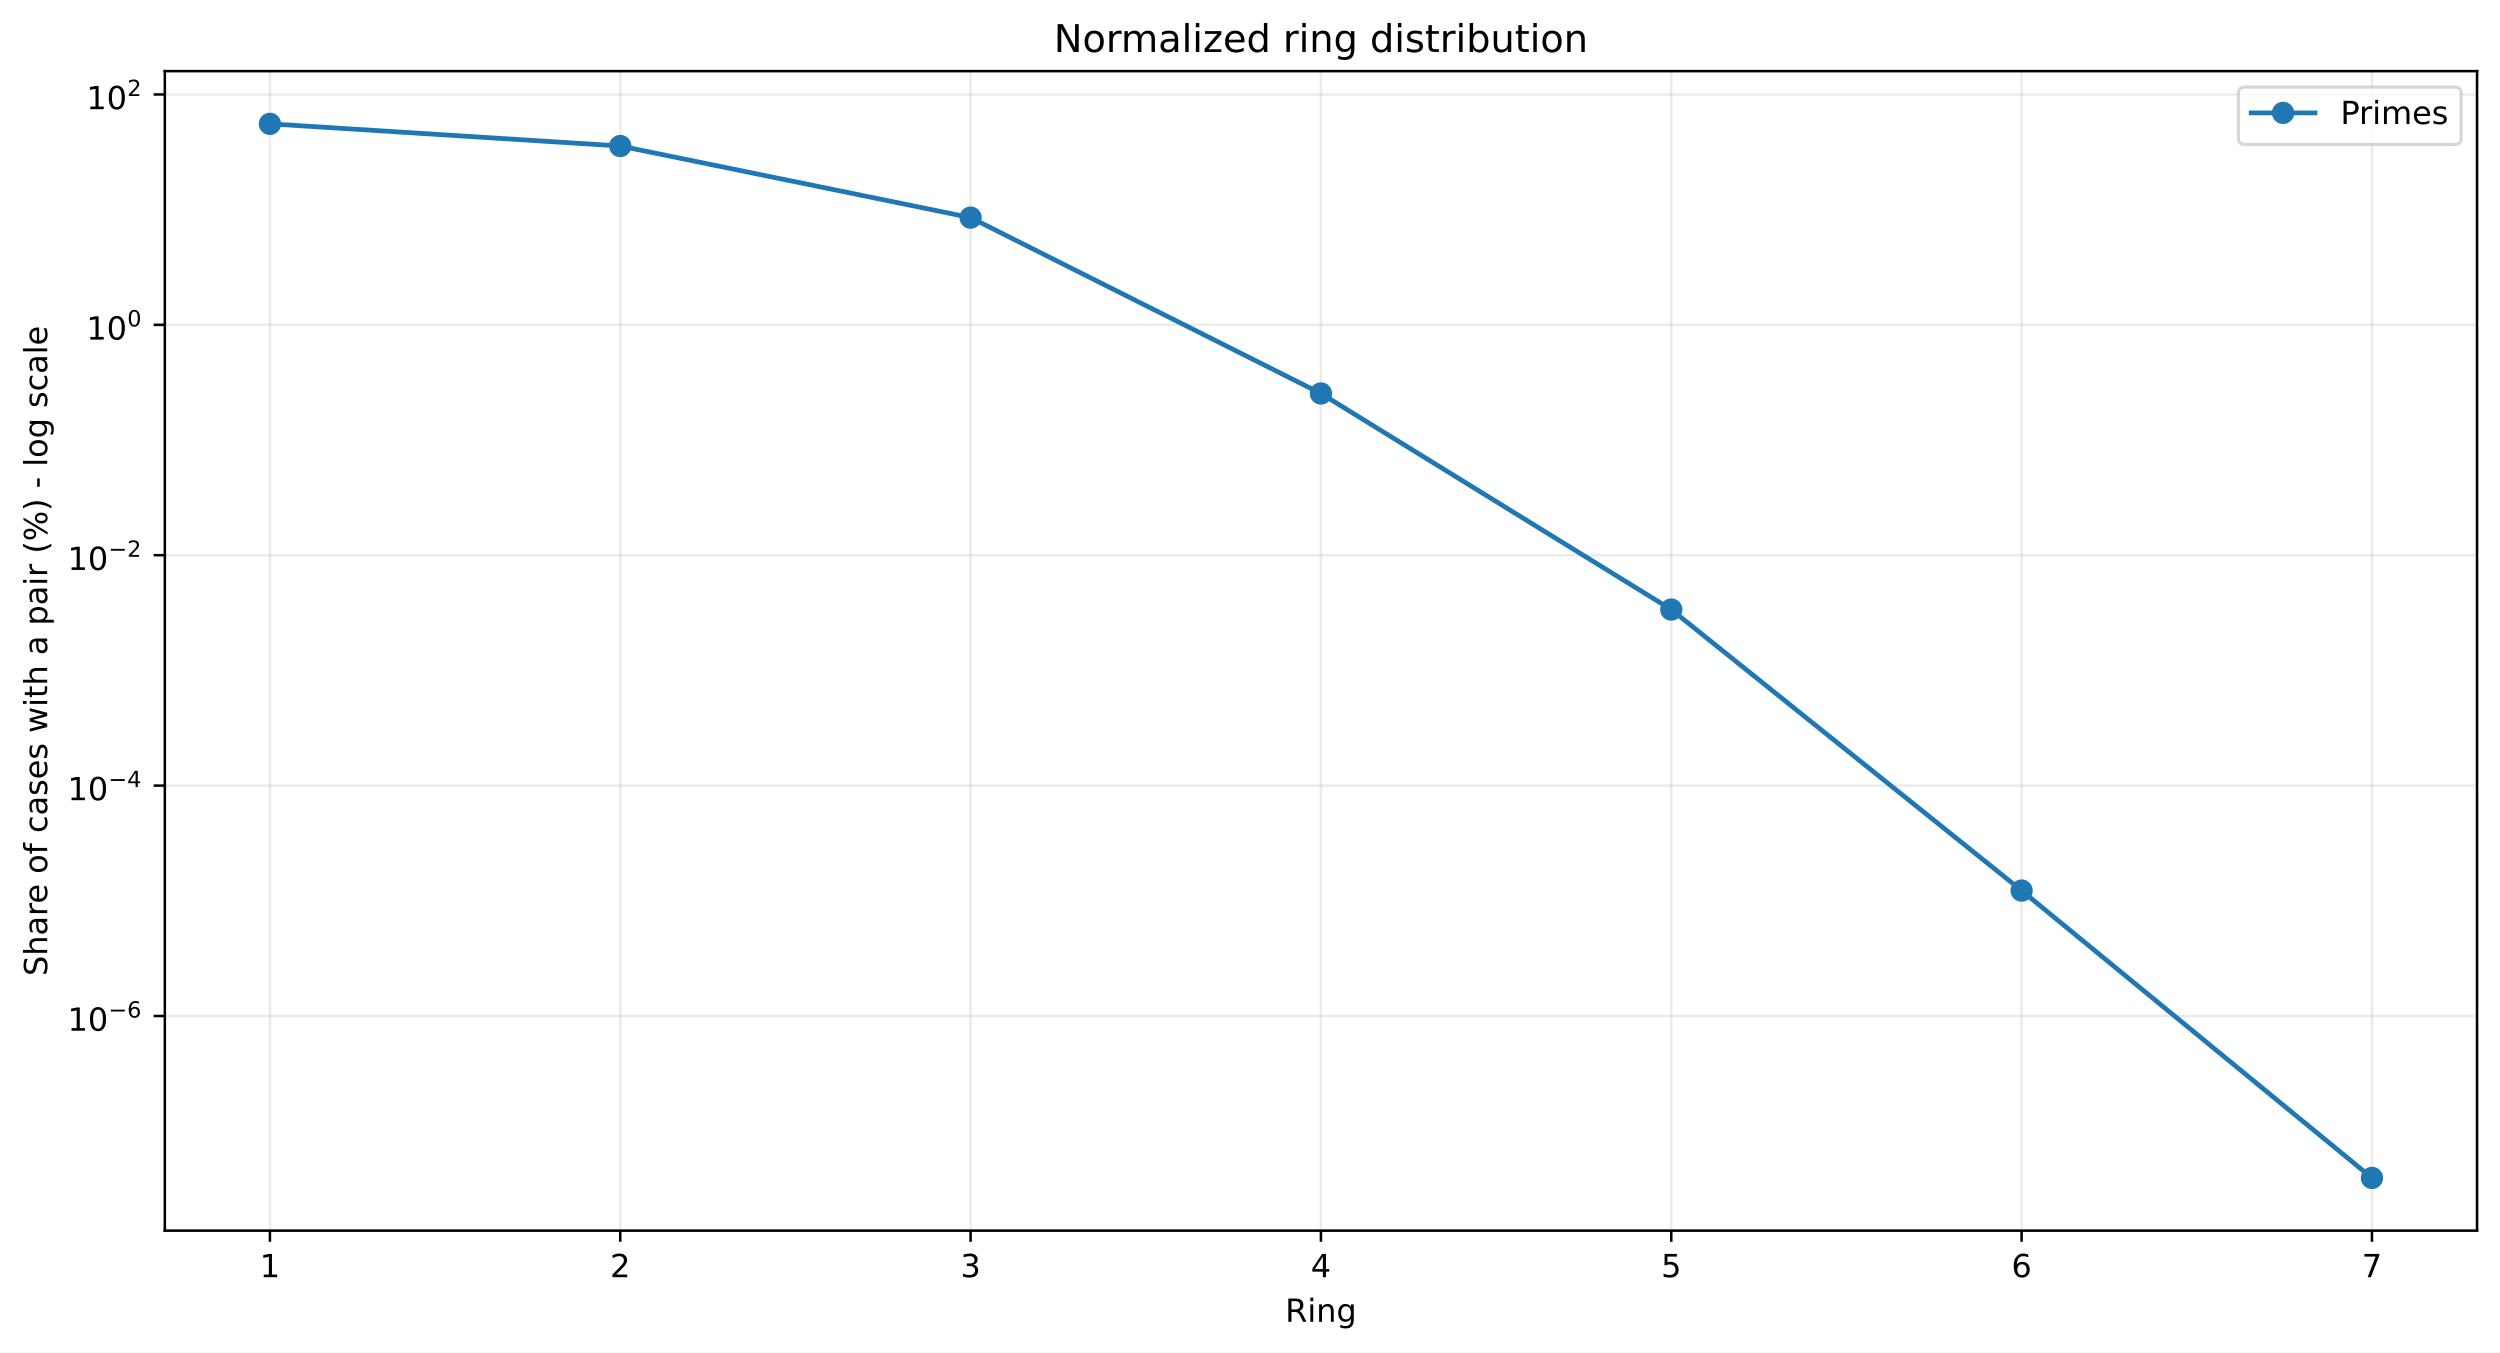
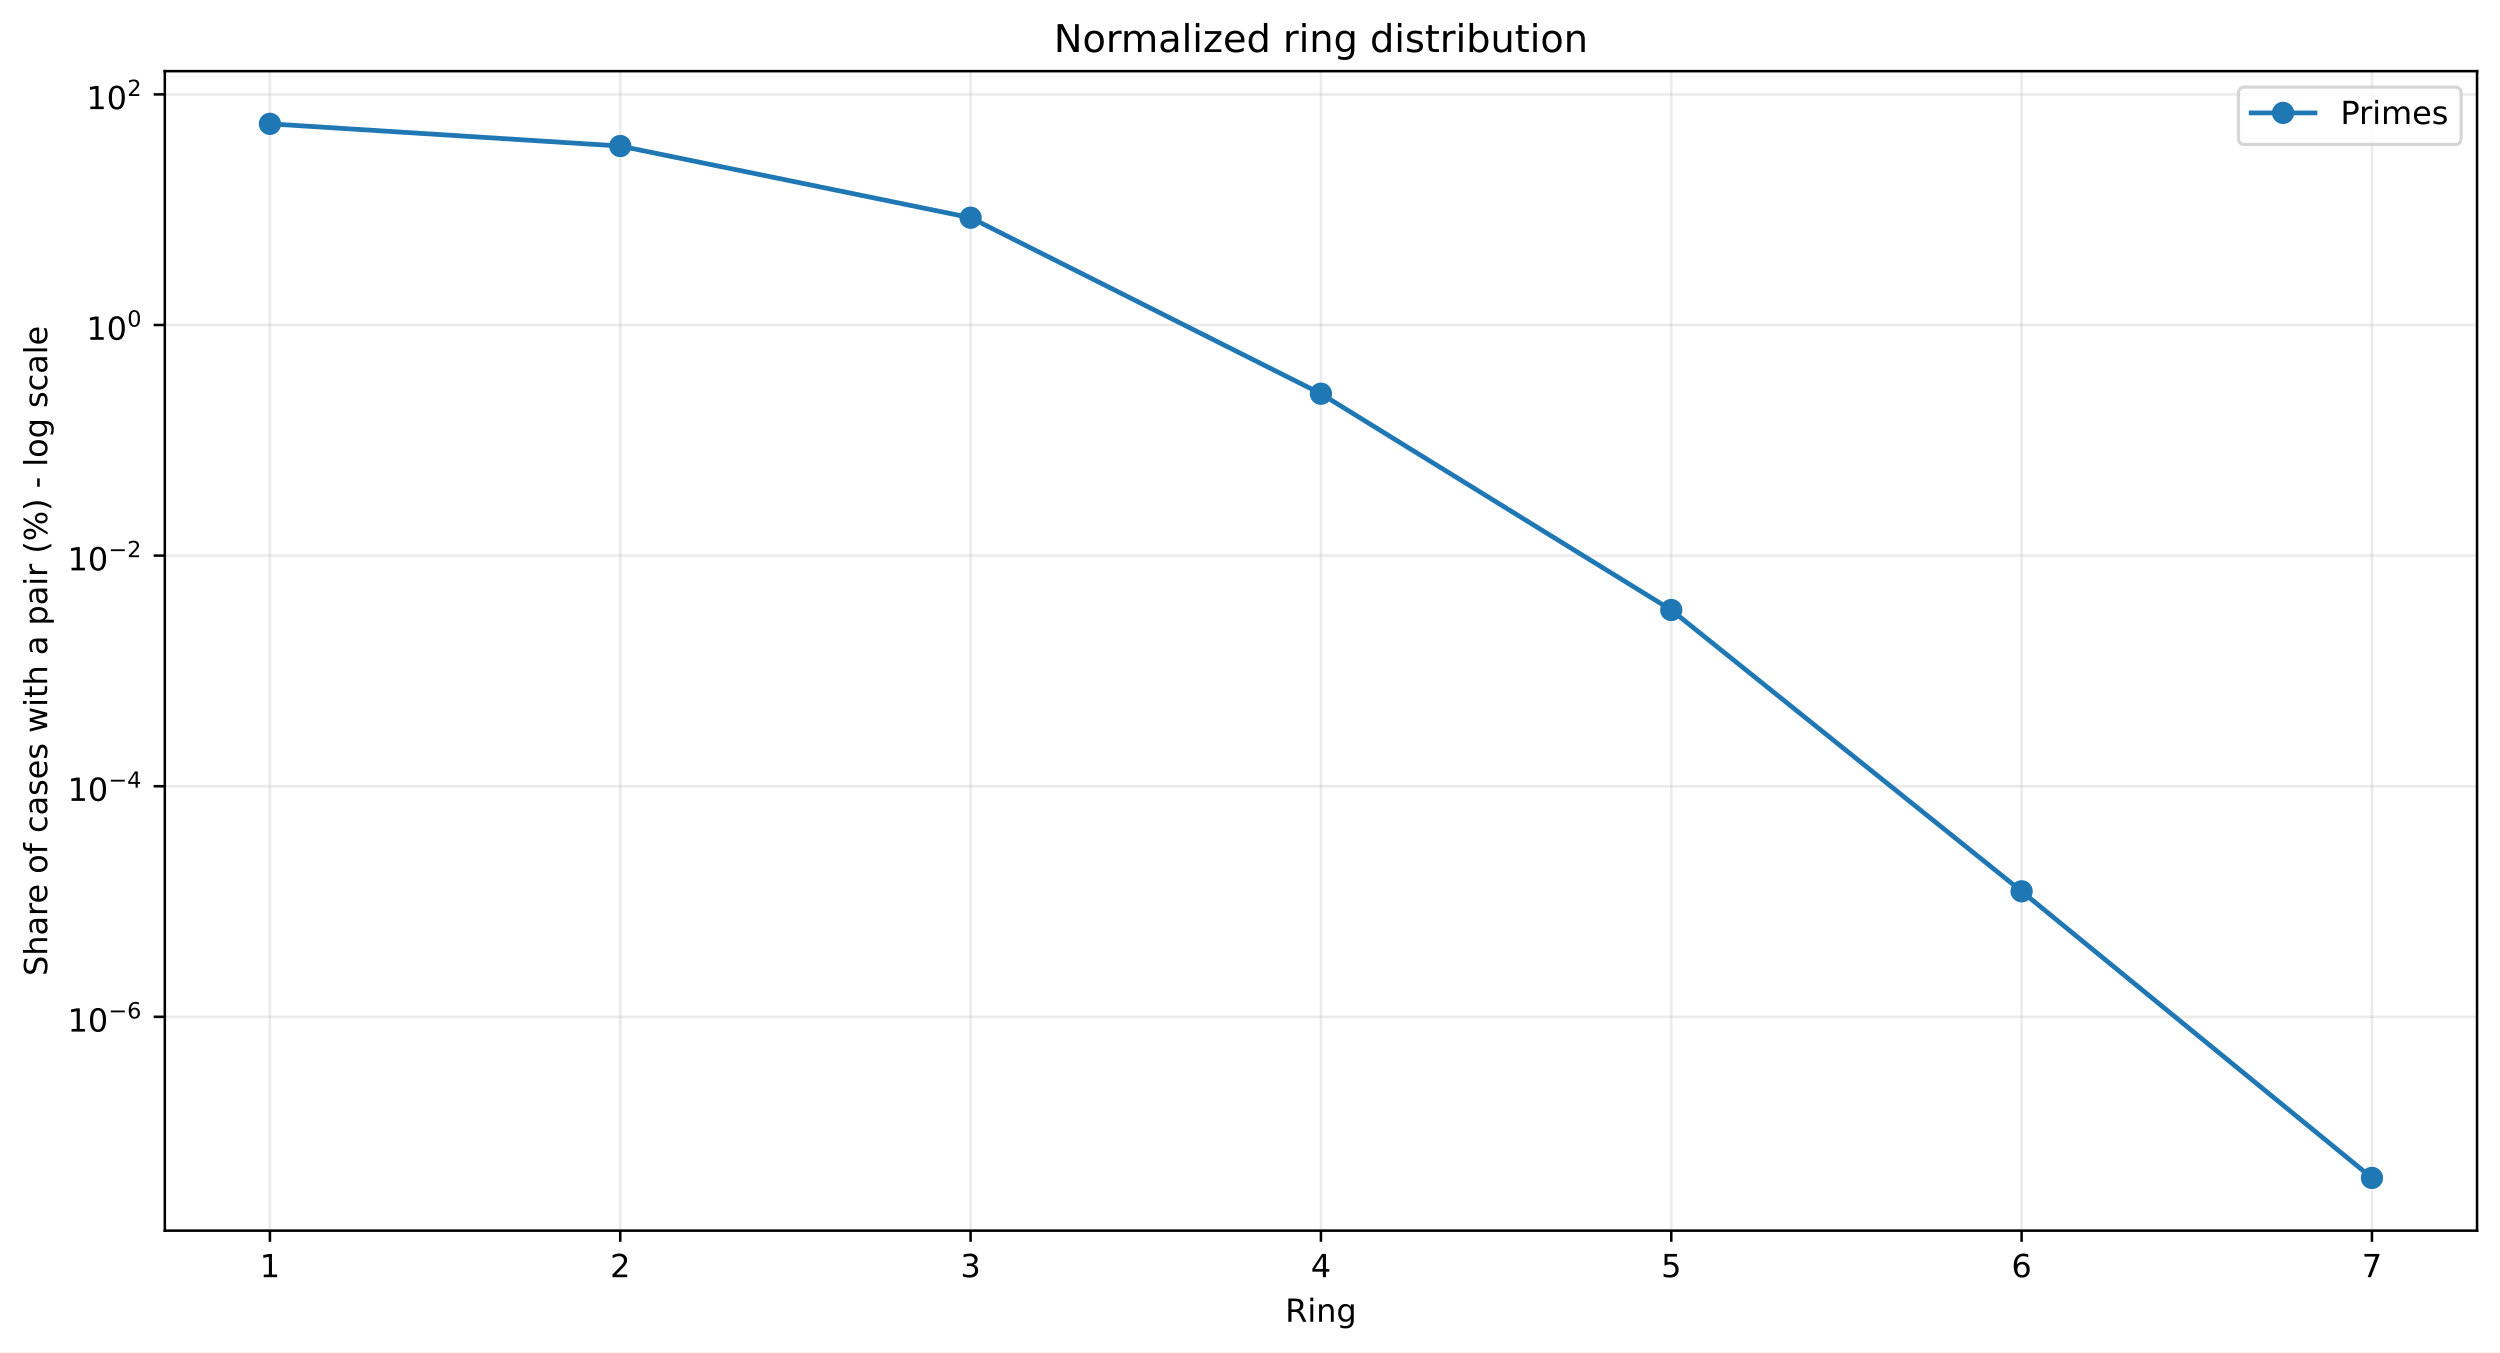
<svg xmlns="http://www.w3.org/2000/svg" xmlns:xlink="http://www.w3.org/1999/xlink" width="784.218pt" height="424.237pt" viewBox="0 0 784.218 424.237" version="1.1">
  <defs>
    <style type="text/css">*{stroke-linejoin: round; stroke-linecap: butt}</style>
  </defs>
  <g id="figure_1">
    <g id="patch_1">
      <path d="M 0 424.237  L 784.218 424.237  L 784.218 0  L 0 0  z " style="fill: #ffffff" />
    </g>
    <g id="axes_1">
      <g id="patch_2">
        <path d="M 51.701 386.036  L 777.018 386.036  L 777.018 22.318  L 51.701 22.318  z " style="fill: #ffffff" />
      </g>
      <g id="matplotlib.axis_1">
        <g id="xtick_1">
          <g id="line2d_1">
-             <path d="M 84.67 386.036  L 84.67 22.318  " clip-path="url(#p65395f070a)" style="fill: none; stroke: #b0b0b0; stroke-opacity: 0.25; stroke-width: 0.8; stroke-linecap: square" />
+             <path d="M 84.67 386.036  L 84.67 22.318  " clip-path="url(#p8011cce2ba)" style="fill: none; stroke: #b0b0b0; stroke-opacity: 0.25; stroke-width: 0.8; stroke-linecap: square" />
          </g>
          <g id="line2d_2">
            <defs>
-               <path id="m2094f897ff" d="M 0 0  L 0 3.5  " style="stroke: #000000; stroke-width: 0.8" />
+               <path id="mcbf44a6ddb" d="M 0 0  L 0 3.5  " style="stroke: #000000; stroke-width: 0.8" />
            </defs>
            <g>
-               <use xlink:href="#m2094f897ff" x="84.67" y="386.036" style="stroke: #000000; stroke-width: 0.8" />
+               <use xlink:href="#mcbf44a6ddb" x="84.67" y="386.036" style="stroke: #000000; stroke-width: 0.8" />
            </g>
          </g>
          <g id="text_1">
            <g transform="translate(81.48852 400.6334) scale(0.1 -0.1)">
              <defs>
                <path id="DejaVuSans-14" d="M 794 531  L 1825 531  L 1825 4091  L 703 3866  L 703 4441  L 1819 4666  L 2450 4666  L 2450 531  L 3481 531  L 3481 0  L 794 0  L 794 531  z " transform="scale(0.015625)" />
              </defs>
              <use xlink:href="#DejaVuSans-14" />
            </g>
          </g>
        </g>
        <g id="xtick_2">
          <g id="line2d_3">
-             <path d="M 194.566 386.036  L 194.566 22.318  " clip-path="url(#p65395f070a)" style="fill: none; stroke: #b0b0b0; stroke-opacity: 0.25; stroke-width: 0.8; stroke-linecap: square" />
+             <path d="M 194.566 386.036  L 194.566 22.318  " clip-path="url(#p8011cce2ba)" style="fill: none; stroke: #b0b0b0; stroke-opacity: 0.25; stroke-width: 0.8; stroke-linecap: square" />
          </g>
          <g id="line2d_4">
            <g>
-               <use xlink:href="#m2094f897ff" x="194.566" y="386.036" style="stroke: #000000; stroke-width: 0.8" />
+               <use xlink:href="#mcbf44a6ddb" x="194.566" y="386.036" style="stroke: #000000; stroke-width: 0.8" />
            </g>
          </g>
          <g id="text_2">
            <g transform="translate(191.3851 400.6334) scale(0.1 -0.1)">
              <defs>
                <path id="DejaVuSans-15" d="M 1228 531  L 3431 531  L 3431 0  L 469 0  L 469 531  Q 828 903 1448 1529  Q 2069 2156 2228 2338  Q 2531 2678 2651 2914  Q 2772 3150 2772 3378  Q 2772 3750 2511 3984  Q 2250 4219 1831 4219  Q 1534 4219 1204 4116  Q 875 4013 500 3803  L 500 4441  Q 881 4594 1212 4672  Q 1544 4750 1819 4750  Q 2544 4750 2975 4387  Q 3406 4025 3406 3419  Q 3406 3131 3298 2873  Q 3191 2616 2906 2266  Q 2828 2175 2409 1742  Q 1991 1309 1228 531  z " transform="scale(0.015625)" />
              </defs>
              <use xlink:href="#DejaVuSans-15" />
            </g>
          </g>
        </g>
        <g id="xtick_3">
          <g id="line2d_5">
-             <path d="M 304.463 386.036  L 304.463 22.318  " clip-path="url(#p65395f070a)" style="fill: none; stroke: #b0b0b0; stroke-opacity: 0.25; stroke-width: 0.8; stroke-linecap: square" />
+             <path d="M 304.463 386.036  L 304.463 22.318  " clip-path="url(#p8011cce2ba)" style="fill: none; stroke: #b0b0b0; stroke-opacity: 0.25; stroke-width: 0.8; stroke-linecap: square" />
          </g>
          <g id="line2d_6">
            <g>
-               <use xlink:href="#m2094f897ff" x="304.463" y="386.036" style="stroke: #000000; stroke-width: 0.8" />
+               <use xlink:href="#mcbf44a6ddb" x="304.463" y="386.036" style="stroke: #000000; stroke-width: 0.8" />
            </g>
          </g>
          <g id="text_3">
            <g transform="translate(301.2817 400.6334) scale(0.1 -0.1)">
              <defs>
                <path id="DejaVuSans-16" d="M 2597 2516  Q 3050 2419 3304 2112  Q 3559 1806 3559 1356  Q 3559 666 3084 287  Q 2609 -91 1734 -91  Q 1441 -91 1130 -33  Q 819 25 488 141  L 488 750  Q 750 597 1062 519  Q 1375 441 1716 441  Q 2309 441 2620 675  Q 2931 909 2931 1356  Q 2931 1769 2642 2001  Q 2353 2234 1838 2234  L 1294 2234  L 1294 2753  L 1863 2753  Q 2328 2753 2575 2939  Q 2822 3125 2822 3475  Q 2822 3834 2567 4026  Q 2313 4219 1838 4219  Q 1578 4219 1281 4162  Q 984 4106 628 3988  L 628 4550  Q 988 4650 1302 4700  Q 1616 4750 1894 4750  Q 2613 4750 3031 4423  Q 3450 4097 3450 3541  Q 3450 3153 3228 2886  Q 3006 2619 2597 2516  z " transform="scale(0.015625)" />
              </defs>
              <use xlink:href="#DejaVuSans-16" />
            </g>
          </g>
        </g>
        <g id="xtick_4">
          <g id="line2d_7">
-             <path d="M 414.36 386.036  L 414.36 22.318  " clip-path="url(#p65395f070a)" style="fill: none; stroke: #b0b0b0; stroke-opacity: 0.25; stroke-width: 0.8; stroke-linecap: square" />
+             <path d="M 414.36 386.036  L 414.36 22.318  " clip-path="url(#p8011cce2ba)" style="fill: none; stroke: #b0b0b0; stroke-opacity: 0.25; stroke-width: 0.8; stroke-linecap: square" />
          </g>
          <g id="line2d_8">
            <g>
-               <use xlink:href="#m2094f897ff" x="414.36" y="386.036" style="stroke: #000000; stroke-width: 0.8" />
+               <use xlink:href="#mcbf44a6ddb" x="414.36" y="386.036" style="stroke: #000000; stroke-width: 0.8" />
            </g>
          </g>
          <g id="text_4">
            <g transform="translate(411.1784 400.6334) scale(0.1 -0.1)">
              <defs>
                <path id="DejaVuSans-17" d="M 2419 4116  L 825 1625  L 2419 1625  L 2419 4116  z M 2253 4666  L 3047 4666  L 3047 1625  L 3713 1625  L 3713 1100  L 3047 1100  L 3047 0  L 2419 0  L 2419 1100  L 313 1100  L 313 1709  L 2253 4666  z " transform="scale(0.015625)" />
              </defs>
              <use xlink:href="#DejaVuSans-17" />
            </g>
          </g>
        </g>
        <g id="xtick_5">
          <g id="line2d_9">
-             <path d="M 524.256 386.036  L 524.256 22.318  " clip-path="url(#p65395f070a)" style="fill: none; stroke: #b0b0b0; stroke-opacity: 0.25; stroke-width: 0.8; stroke-linecap: square" />
+             <path d="M 524.256 386.036  L 524.256 22.318  " clip-path="url(#p8011cce2ba)" style="fill: none; stroke: #b0b0b0; stroke-opacity: 0.25; stroke-width: 0.8; stroke-linecap: square" />
          </g>
          <g id="line2d_10">
            <g>
-               <use xlink:href="#m2094f897ff" x="524.256" y="386.036" style="stroke: #000000; stroke-width: 0.8" />
+               <use xlink:href="#mcbf44a6ddb" x="524.256" y="386.036" style="stroke: #000000; stroke-width: 0.8" />
            </g>
          </g>
          <g id="text_5">
            <g transform="translate(521.075 400.6334) scale(0.1 -0.1)">
              <defs>
                <path id="DejaVuSans-18" d="M 691 4666  L 3169 4666  L 3169 4134  L 1269 4134  L 1269 2991  Q 1406 3038 1543 3061  Q 1681 3084 1819 3084  Q 2600 3084 3056 2656  Q 3513 2228 3513 1497  Q 3513 744 3044 326  Q 2575 -91 1722 -91  Q 1428 -91 1123 -41  Q 819 9 494 109  L 494 744  Q 775 591 1075 516  Q 1375 441 1709 441  Q 2250 441 2565 725  Q 2881 1009 2881 1497  Q 2881 1984 2565 2268  Q 2250 2553 1709 2553  Q 1456 2553 1204 2497  Q 953 2441 691 2322  L 691 4666  z " transform="scale(0.015625)" />
              </defs>
              <use xlink:href="#DejaVuSans-18" />
            </g>
          </g>
        </g>
        <g id="xtick_6">
          <g id="line2d_11">
-             <path d="M 634.153 386.036  L 634.153 22.318  " clip-path="url(#p65395f070a)" style="fill: none; stroke: #b0b0b0; stroke-opacity: 0.25; stroke-width: 0.8; stroke-linecap: square" />
+             <path d="M 634.153 386.036  L 634.153 22.318  " clip-path="url(#p8011cce2ba)" style="fill: none; stroke: #b0b0b0; stroke-opacity: 0.25; stroke-width: 0.8; stroke-linecap: square" />
          </g>
          <g id="line2d_12">
            <g>
-               <use xlink:href="#m2094f897ff" x="634.153" y="386.036" style="stroke: #000000; stroke-width: 0.8" />
+               <use xlink:href="#mcbf44a6ddb" x="634.153" y="386.036" style="stroke: #000000; stroke-width: 0.8" />
            </g>
          </g>
          <g id="text_6">
            <g transform="translate(630.9716 400.6334) scale(0.1 -0.1)">
              <defs>
                <path id="DejaVuSans-19" d="M 2113 2584  Q 1688 2584 1439 2293  Q 1191 2003 1191 1497  Q 1191 994 1439 701  Q 1688 409 2113 409  Q 2538 409 2786 701  Q 3034 994 3034 1497  Q 3034 2003 2786 2293  Q 2538 2584 2113 2584  z M 3366 4563  L 3366 3988  Q 3128 4100 2886 4159  Q 2644 4219 2406 4219  Q 1781 4219 1451 3797  Q 1122 3375 1075 2522  Q 1259 2794 1537 2939  Q 1816 3084 2150 3084  Q 2853 3084 3261 2657  Q 3669 2231 3669 1497  Q 3669 778 3244 343  Q 2819 -91 2113 -91  Q 1303 -91 875 529  Q 447 1150 447 2328  Q 447 3434 972 4092  Q 1497 4750 2381 4750  Q 2619 4750 2861 4703  Q 3103 4656 3366 4563  z " transform="scale(0.015625)" />
              </defs>
              <use xlink:href="#DejaVuSans-19" />
            </g>
          </g>
        </g>
        <g id="xtick_7">
          <g id="line2d_13">
-             <path d="M 744.049 386.036  L 744.049 22.318  " clip-path="url(#p65395f070a)" style="fill: none; stroke: #b0b0b0; stroke-opacity: 0.25; stroke-width: 0.8; stroke-linecap: square" />
+             <path d="M 744.049 386.036  L 744.049 22.318  " clip-path="url(#p8011cce2ba)" style="fill: none; stroke: #b0b0b0; stroke-opacity: 0.25; stroke-width: 0.8; stroke-linecap: square" />
          </g>
          <g id="line2d_14">
            <g>
-               <use xlink:href="#m2094f897ff" x="744.049" y="386.036" style="stroke: #000000; stroke-width: 0.8" />
+               <use xlink:href="#mcbf44a6ddb" x="744.049" y="386.036" style="stroke: #000000; stroke-width: 0.8" />
            </g>
          </g>
          <g id="text_7">
            <g transform="translate(740.8682 400.6334) scale(0.1 -0.1)">
              <defs>
                <path id="DejaVuSans-1a" d="M 525 4666  L 3525 4666  L 3525 4397  L 1831 0  L 1172 0  L 2766 4134  L 525 4134  L 525 4666  z " transform="scale(0.015625)" />
              </defs>
              <use xlink:href="#DejaVuSans-1a" />
            </g>
          </g>
        </g>
        <g id="text_8">
          <g transform="translate(403.1534 414.6342) scale(0.1 -0.1)">
            <defs>
              <path id="DejaVuSans-35" d="M 2841 2188  Q 3044 2119 3236 1894  Q 3428 1669 3622 1275  L 4263 0  L 3584 0  L 2988 1197  Q 2756 1666 2539 1819  Q 2322 1972 1947 1972  L 1259 1972  L 1259 0  L 628 0  L 628 4666  L 2053 4666  Q 2853 4666 3247 4331  Q 3641 3997 3641 3322  Q 3641 2881 3436 2590  Q 3231 2300 2841 2188  z M 1259 4147  L 1259 2491  L 2053 2491  Q 2509 2491 2742 2702  Q 2975 2913 2975 3322  Q 2975 3731 2742 3939  Q 2509 4147 2053 4147  L 1259 4147  z " transform="scale(0.015625)" />
              <path id="DejaVuSans-4c" d="M 603 3500  L 1178 3500  L 1178 0  L 603 0  L 603 3500  z M 603 4863  L 1178 4863  L 1178 4134  L 603 4134  L 603 4863  z " transform="scale(0.015625)" />
              <path id="DejaVuSans-51" d="M 3513 2113  L 3513 0  L 2938 0  L 2938 2094  Q 2938 2591 2744 2837  Q 2550 3084 2163 3084  Q 1697 3084 1428 2787  Q 1159 2491 1159 1978  L 1159 0  L 581 0  L 581 3500  L 1159 3500  L 1159 2956  Q 1366 3272 1645 3428  Q 1925 3584 2291 3584  Q 2894 3584 3203 3211  Q 3513 2838 3513 2113  z " transform="scale(0.015625)" />
              <path id="DejaVuSans-4a" d="M 2906 1791  Q 2906 2416 2648 2759  Q 2391 3103 1925 3103  Q 1463 3103 1205 2759  Q 947 2416 947 1791  Q 947 1169 1205 825  Q 1463 481 1925 481  Q 2391 481 2648 825  Q 2906 1169 2906 1791  z M 3481 434  Q 3481 -459 3084 -895  Q 2688 -1331 1869 -1331  Q 1566 -1331 1297 -1286  Q 1028 -1241 775 -1147  L 775 -588  Q 1028 -725 1275 -790  Q 1522 -856 1778 -856  Q 2344 -856 2625 -561  Q 2906 -266 2906 331  L 2906 616  Q 2728 306 2450 153  Q 2172 0 1784 0  Q 1141 0 747 490  Q 353 981 353 1791  Q 353 2603 747 3093  Q 1141 3584 1784 3584  Q 2172 3584 2450 3431  Q 2728 3278 2906 2969  L 2906 3500  L 3481 3500  L 3481 434  z " transform="scale(0.015625)" />
            </defs>
            <use xlink:href="#DejaVuSans-35" />
            <use xlink:href="#DejaVuSans-4c" transform="translate(69.48438 0)" />
            <use xlink:href="#DejaVuSans-51" transform="translate(97.26562 0)" />
            <use xlink:href="#DejaVuSans-4a" transform="translate(160.6406 0)" />
          </g>
        </g>
      </g>
      <g id="matplotlib.axis_2">
        <g id="ytick_1">
          <g id="line2d_15">
-             <path d="M 51.701 318.703  L 777.018 318.703  " clip-path="url(#p65395f070a)" style="fill: none; stroke: #b0b0b0; stroke-opacity: 0.25; stroke-width: 0.8; stroke-linecap: square" />
+             <path d="M 51.701 318.969  L 777.018 318.969  " clip-path="url(#p8011cce2ba)" style="fill: none; stroke: #b0b0b0; stroke-opacity: 0.25; stroke-width: 0.8; stroke-linecap: square" />
          </g>
          <g id="line2d_16">
            <defs>
-               <path id="ma02f601745" d="M 0 0  L -3.5 0  " style="stroke: #000000; stroke-width: 0.8" />
+               <path id="m265dd52154" d="M 0 0  L -3.5 0  " style="stroke: #000000; stroke-width: 0.8" />
            </defs>
            <g>
-               <use xlink:href="#ma02f601745" x="51.701" y="318.703" style="stroke: #000000; stroke-width: 0.8" />
+               <use xlink:href="#m265dd52154" x="51.701" y="318.969" style="stroke: #000000; stroke-width: 0.8" />
            </g>
          </g>
          <g id="text_9">
-             <g transform="translate(21.20078 323.4029) scale(0.1 -0.1)">
+             <g transform="translate(21.20078 323.6685) scale(0.1 -0.1)">
              <defs>
                <path id="DejaVuSans-13" d="M 2034 4250  Q 1547 4250 1301 3770  Q 1056 3291 1056 2328  Q 1056 1369 1301 889  Q 1547 409 2034 409  Q 2525 409 2770 889  Q 3016 1369 3016 2328  Q 3016 3291 2770 3770  Q 2525 4250 2034 4250  z M 2034 4750  Q 2819 4750 3233 4129  Q 3647 3509 3647 2328  Q 3647 1150 3233 529  Q 2819 -91 2034 -91  Q 1250 -91 836 529  Q 422 1150 422 2328  Q 422 3509 836 4129  Q 1250 4750 2034 4750  z " transform="scale(0.015625)" />
                <path id="DejaVuSans-c9c" d="M 678 2272  L 4684 2272  L 4684 1741  L 678 1741  L 678 2272  z " transform="scale(0.015625)" />
              </defs>
              <use xlink:href="#DejaVuSans-14" transform="translate(0 0.746875)" />
              <use xlink:href="#DejaVuSans-13" transform="translate(63.62305 0.746875)" />
              <use xlink:href="#DejaVuSans-c9c" transform="translate(128.2031 42.04688) scale(0.7)" />
              <use xlink:href="#DejaVuSans-19" transform="translate(186.8555 42.04688) scale(0.7)" />
            </g>
          </g>
        </g>
        <g id="ytick_2">
          <g id="line2d_17">
-             <path d="M 51.701 246.434  L 777.018 246.434  " clip-path="url(#p65395f070a)" style="fill: none; stroke: #b0b0b0; stroke-opacity: 0.25; stroke-width: 0.8; stroke-linecap: square" />
+             <path d="M 51.701 246.631  L 777.018 246.631  " clip-path="url(#p8011cce2ba)" style="fill: none; stroke: #b0b0b0; stroke-opacity: 0.25; stroke-width: 0.8; stroke-linecap: square" />
          </g>
          <g id="line2d_18">
            <g>
-               <use xlink:href="#ma02f601745" x="51.701" y="246.434" style="stroke: #000000; stroke-width: 0.8" />
+               <use xlink:href="#m265dd52154" x="51.701" y="246.631" style="stroke: #000000; stroke-width: 0.8" />
            </g>
          </g>
          <g id="text_10">
-             <g transform="translate(21.20078 251.0838) scale(0.1 -0.1)">
+             <g transform="translate(21.20078 251.2808) scale(0.1 -0.1)">
              <use xlink:href="#DejaVuSans-14" transform="translate(0 0.665625)" />
              <use xlink:href="#DejaVuSans-13" transform="translate(63.62305 0.665625)" />
              <use xlink:href="#DejaVuSans-c9c" transform="translate(128.2031 41.96563) scale(0.7)" />
              <use xlink:href="#DejaVuSans-17" transform="translate(186.8555 41.96563) scale(0.7)" />
            </g>
          </g>
        </g>
        <g id="ytick_3">
          <g id="line2d_19">
-             <path d="M 51.701 174.165  L 777.018 174.165  " clip-path="url(#p65395f070a)" style="fill: none; stroke: #b0b0b0; stroke-opacity: 0.25; stroke-width: 0.8; stroke-linecap: square" />
+             <path d="M 51.701 174.293  L 777.018 174.293  " clip-path="url(#p8011cce2ba)" style="fill: none; stroke: #b0b0b0; stroke-opacity: 0.25; stroke-width: 0.8; stroke-linecap: square" />
          </g>
          <g id="line2d_20">
            <g>
-               <use xlink:href="#ma02f601745" x="51.701" y="174.165" style="stroke: #000000; stroke-width: 0.8" />
+               <use xlink:href="#m265dd52154" x="51.701" y="174.293" style="stroke: #000000; stroke-width: 0.8" />
            </g>
          </g>
          <g id="text_11">
-             <g transform="translate(21.20078 178.8647) scale(0.1 -0.1)">
+             <g transform="translate(21.20078 178.9932) scale(0.1 -0.1)">
              <use xlink:href="#DejaVuSans-14" transform="translate(0 0.746875)" />
              <use xlink:href="#DejaVuSans-13" transform="translate(63.62305 0.746875)" />
              <use xlink:href="#DejaVuSans-c9c" transform="translate(128.2031 42.04688) scale(0.7)" />
              <use xlink:href="#DejaVuSans-15" transform="translate(186.8555 42.04688) scale(0.7)" />
            </g>
          </g>
        </g>
        <g id="ytick_4">
          <g id="line2d_21">
-             <path d="M 51.701 101.896  L 777.018 101.896  " clip-path="url(#p65395f070a)" style="fill: none; stroke: #b0b0b0; stroke-opacity: 0.25; stroke-width: 0.8; stroke-linecap: square" />
+             <path d="M 51.701 101.956  L 777.018 101.956  " clip-path="url(#p8011cce2ba)" style="fill: none; stroke: #b0b0b0; stroke-opacity: 0.25; stroke-width: 0.8; stroke-linecap: square" />
          </g>
          <g id="line2d_22">
            <g>
-               <use xlink:href="#ma02f601745" x="51.701" y="101.896" style="stroke: #000000; stroke-width: 0.8" />
+               <use xlink:href="#m265dd52154" x="51.701" y="101.956" style="stroke: #000000; stroke-width: 0.8" />
            </g>
          </g>
          <g id="text_12">
-             <g transform="translate(27.10078 106.5957) scale(0.1 -0.1)">
+             <g transform="translate(27.10078 106.6555) scale(0.1 -0.1)">
              <use xlink:href="#DejaVuSans-14" transform="translate(0 0.746875)" />
              <use xlink:href="#DejaVuSans-13" transform="translate(63.62305 0.746875)" />
              <use xlink:href="#DejaVuSans-13" transform="translate(128.2031 42.04688) scale(0.7)" />
            </g>
          </g>
        </g>
        <g id="ytick_5">
          <g id="line2d_23">
-             <path d="M 51.701 29.627  L 777.018 29.627  " clip-path="url(#p65395f070a)" style="fill: none; stroke: #b0b0b0; stroke-opacity: 0.25; stroke-width: 0.8; stroke-linecap: square" />
+             <path d="M 51.701 29.618  L 777.018 29.618  " clip-path="url(#p8011cce2ba)" style="fill: none; stroke: #b0b0b0; stroke-opacity: 0.25; stroke-width: 0.8; stroke-linecap: square" />
          </g>
          <g id="line2d_24">
            <g>
-               <use xlink:href="#ma02f601745" x="51.701" y="29.627" style="stroke: #000000; stroke-width: 0.8" />
+               <use xlink:href="#m265dd52154" x="51.701" y="29.618" style="stroke: #000000; stroke-width: 0.8" />
            </g>
          </g>
          <g id="text_13">
-             <g transform="translate(27.10078 34.32659) scale(0.1 -0.1)">
+             <g transform="translate(27.10078 34.31783) scale(0.1 -0.1)">
              <use xlink:href="#DejaVuSans-14" transform="translate(0 0.746875)" />
              <use xlink:href="#DejaVuSans-13" transform="translate(63.62305 0.746875)" />
              <use xlink:href="#DejaVuSans-15" transform="translate(128.2031 42.04688) scale(0.7)" />
            </g>
          </g>
        </g>
        <g id="text_14">
          <g transform="translate(14.79844 306.1426) rotate(-90) scale(0.1 -0.1)">
            <defs>
              <path id="DejaVuSans-36" d="M 3425 4513  L 3425 3897  Q 3066 4069 2747 4153  Q 2428 4238 2131 4238  Q 1616 4238 1336 4038  Q 1056 3838 1056 3469  Q 1056 3159 1242 3001  Q 1428 2844 1947 2747  L 2328 2669  Q 3034 2534 3370 2195  Q 3706 1856 3706 1288  Q 3706 609 3251 259  Q 2797 -91 1919 -91  Q 1588 -91 1214 -16  Q 841 59 441 206  L 441 856  Q 825 641 1194 531  Q 1563 422 1919 422  Q 2459 422 2753 634  Q 3047 847 3047 1241  Q 3047 1584 2836 1778  Q 2625 1972 2144 2069  L 1759 2144  Q 1053 2284 737 2584  Q 422 2884 422 3419  Q 422 4038 858 4394  Q 1294 4750 2059 4750  Q 2388 4750 2728 4690  Q 3069 4631 3425 4513  z " transform="scale(0.015625)" />
              <path id="DejaVuSans-4b" d="M 3513 2113  L 3513 0  L 2938 0  L 2938 2094  Q 2938 2591 2744 2837  Q 2550 3084 2163 3084  Q 1697 3084 1428 2787  Q 1159 2491 1159 1978  L 1159 0  L 581 0  L 581 4863  L 1159 4863  L 1159 2956  Q 1366 3272 1645 3428  Q 1925 3584 2291 3584  Q 2894 3584 3203 3211  Q 3513 2838 3513 2113  z " transform="scale(0.015625)" />
              <path id="DejaVuSans-44" d="M 2194 1759  Q 1497 1759 1228 1600  Q 959 1441 959 1056  Q 959 750 1161 570  Q 1363 391 1709 391  Q 2188 391 2477 730  Q 2766 1069 2766 1631  L 2766 1759  L 2194 1759  z M 3341 1997  L 3341 0  L 2766 0  L 2766 531  Q 2569 213 2275 61  Q 1981 -91 1556 -91  Q 1019 -91 701 211  Q 384 513 384 1019  Q 384 1609 779 1909  Q 1175 2209 1959 2209  L 2766 2209  L 2766 2266  Q 2766 2663 2505 2880  Q 2244 3097 1772 3097  Q 1472 3097 1187 3025  Q 903 2953 641 2809  L 641 3341  Q 956 3463 1253 3523  Q 1550 3584 1831 3584  Q 2591 3584 2966 3190  Q 3341 2797 3341 1997  z " transform="scale(0.015625)" />
              <path id="DejaVuSans-55" d="M 2631 2963  Q 2534 3019 2420 3045  Q 2306 3072 2169 3072  Q 1681 3072 1420 2755  Q 1159 2438 1159 1844  L 1159 0  L 581 0  L 581 3500  L 1159 3500  L 1159 2956  Q 1341 3275 1631 3429  Q 1922 3584 2338 3584  Q 2397 3584 2469 3576  Q 2541 3569 2628 3553  L 2631 2963  z " transform="scale(0.015625)" />
              <path id="DejaVuSans-48" d="M 3597 1894  L 3597 1613  L 953 1613  Q 991 1019 1311 708  Q 1631 397 2203 397  Q 2534 397 2845 478  Q 3156 559 3463 722  L 3463 178  Q 3153 47 2828 -22  Q 2503 -91 2169 -91  Q 1331 -91 842 396  Q 353 884 353 1716  Q 353 2575 817 3079  Q 1281 3584 2069 3584  Q 2775 3584 3186 3129  Q 3597 2675 3597 1894  z M 3022 2063  Q 3016 2534 2758 2815  Q 2500 3097 2075 3097  Q 1594 3097 1305 2825  Q 1016 2553 972 2059  L 3022 2063  z " transform="scale(0.015625)" />
              <path id="DejaVuSans-3" transform="scale(0.015625)" />
              <path id="DejaVuSans-52" d="M 1959 3097  Q 1497 3097 1228 2736  Q 959 2375 959 1747  Q 959 1119 1226 758  Q 1494 397 1959 397  Q 2419 397 2687 759  Q 2956 1122 2956 1747  Q 2956 2369 2687 2733  Q 2419 3097 1959 3097  z M 1959 3584  Q 2709 3584 3137 3096  Q 3566 2609 3566 1747  Q 3566 888 3137 398  Q 2709 -91 1959 -91  Q 1206 -91 779 398  Q 353 888 353 1747  Q 353 2609 779 3096  Q 1206 3584 1959 3584  z " transform="scale(0.015625)" />
              <path id="DejaVuSans-49" d="M 2375 4863  L 2375 4384  L 1825 4384  Q 1516 4384 1395 4259  Q 1275 4134 1275 3809  L 1275 3500  L 2222 3500  L 2222 3053  L 1275 3053  L 1275 0  L 697 0  L 697 3053  L 147 3053  L 147 3500  L 697 3500  L 697 3744  Q 697 4328 969 4595  Q 1241 4863 1831 4863  L 2375 4863  z " transform="scale(0.015625)" />
              <path id="DejaVuSans-46" d="M 3122 3366  L 3122 2828  Q 2878 2963 2633 3030  Q 2388 3097 2138 3097  Q 1578 3097 1268 2742  Q 959 2388 959 1747  Q 959 1106 1268 751  Q 1578 397 2138 397  Q 2388 397 2633 464  Q 2878 531 3122 666  L 3122 134  Q 2881 22 2623 -34  Q 2366 -91 2075 -91  Q 1284 -91 818 406  Q 353 903 353 1747  Q 353 2603 823 3093  Q 1294 3584 2113 3584  Q 2378 3584 2631 3529  Q 2884 3475 3122 3366  z " transform="scale(0.015625)" />
              <path id="DejaVuSans-56" d="M 2834 3397  L 2834 2853  Q 2591 2978 2328 3040  Q 2066 3103 1784 3103  Q 1356 3103 1142 2972  Q 928 2841 928 2578  Q 928 2378 1081 2264  Q 1234 2150 1697 2047  L 1894 2003  Q 2506 1872 2764 1633  Q 3022 1394 3022 966  Q 3022 478 2636 193  Q 2250 -91 1575 -91  Q 1294 -91 989 -36  Q 684 19 347 128  L 347 722  Q 666 556 975 473  Q 1284 391 1588 391  Q 1994 391 2212 530  Q 2431 669 2431 922  Q 2431 1156 2273 1281  Q 2116 1406 1581 1522  L 1381 1569  Q 847 1681 609 1914  Q 372 2147 372 2553  Q 372 3047 722 3315  Q 1072 3584 1716 3584  Q 2034 3584 2315 3537  Q 2597 3491 2834 3397  z " transform="scale(0.015625)" />
              <path id="DejaVuSans-5a" d="M 269 3500  L 844 3500  L 1563 769  L 2278 3500  L 2956 3500  L 3675 769  L 4391 3500  L 4966 3500  L 4050 0  L 3372 0  L 2619 2869  L 1863 0  L 1184 0  L 269 3500  z " transform="scale(0.015625)" />
              <path id="DejaVuSans-57" d="M 1172 4494  L 1172 3500  L 2356 3500  L 2356 3053  L 1172 3053  L 1172 1153  Q 1172 725 1289 603  Q 1406 481 1766 481  L 2356 481  L 2356 0  L 1766 0  Q 1100 0 847 248  Q 594 497 594 1153  L 594 3053  L 172 3053  L 172 3500  L 594 3500  L 594 4494  L 1172 4494  z " transform="scale(0.015625)" />
              <path id="DejaVuSans-53" d="M 1159 525  L 1159 -1331  L 581 -1331  L 581 3500  L 1159 3500  L 1159 2969  Q 1341 3281 1617 3432  Q 1894 3584 2278 3584  Q 2916 3584 3314 3078  Q 3713 2572 3713 1747  Q 3713 922 3314 415  Q 2916 -91 2278 -91  Q 1894 -91 1617 61  Q 1341 213 1159 525  z M 3116 1747  Q 3116 2381 2855 2742  Q 2594 3103 2138 3103  Q 1681 3103 1420 2742  Q 1159 2381 1159 1747  Q 1159 1113 1420 752  Q 1681 391 2138 391  Q 2594 391 2855 752  Q 3116 1113 3116 1747  z " transform="scale(0.015625)" />
              <path id="DejaVuSans-b" d="M 1984 4856  Q 1566 4138 1362 3434  Q 1159 2731 1159 2009  Q 1159 1288 1364 580  Q 1569 -128 1984 -844  L 1484 -844  Q 1016 -109 783 600  Q 550 1309 550 2009  Q 550 2706 781 3412  Q 1013 4119 1484 4856  L 1984 4856  z " transform="scale(0.015625)" />
              <path id="DejaVuSans-8" d="M 4653 2053  Q 4381 2053 4226 1822  Q 4072 1591 4072 1178  Q 4072 772 4226 539  Q 4381 306 4653 306  Q 4919 306 5073 539  Q 5228 772 5228 1178  Q 5228 1588 5073 1820  Q 4919 2053 4653 2053  z M 4653 2450  Q 5147 2450 5437 2106  Q 5728 1763 5728 1178  Q 5728 594 5436 251  Q 5144 -91 4653 -91  Q 4153 -91 3862 251  Q 3572 594 3572 1178  Q 3572 1766 3864 2108  Q 4156 2450 4653 2450  z M 1428 4353  Q 1159 4353 1004 4120  Q 850 3888 850 3481  Q 850 3069 1003 2837  Q 1156 2606 1428 2606  Q 1700 2606 1854 2837  Q 2009 3069 2009 3481  Q 2009 3884 1853 4118  Q 1697 4353 1428 4353  z M 4250 4750  L 4750 4750  L 1831 -91  L 1331 -91  L 4250 4750  z M 1428 4750  Q 1922 4750 2215 4408  Q 2509 4066 2509 3481  Q 2509 2891 2217 2550  Q 1925 2209 1428 2209  Q 931 2209 642 2551  Q 353 2894 353 3481  Q 353 4063 643 4406  Q 934 4750 1428 4750  z " transform="scale(0.015625)" />
              <path id="DejaVuSans-c" d="M 513 4856  L 1013 4856  Q 1481 4119 1714 3412  Q 1947 2706 1947 2009  Q 1947 1309 1714 600  Q 1481 -109 1013 -844  L 513 -844  Q 928 -128 1133 580  Q 1338 1288 1338 2009  Q 1338 2731 1133 3434  Q 928 4138 513 4856  z " transform="scale(0.015625)" />
              <path id="DejaVuSans-10" d="M 313 2009  L 1997 2009  L 1997 1497  L 313 1497  L 313 2009  z " transform="scale(0.015625)" />
              <path id="DejaVuSans-4f" d="M 603 4863  L 1178 4863  L 1178 0  L 603 0  L 603 4863  z " transform="scale(0.015625)" />
            </defs>
            <use xlink:href="#DejaVuSans-36" />
            <use xlink:href="#DejaVuSans-4b" transform="translate(63.48438 0)" />
            <use xlink:href="#DejaVuSans-44" transform="translate(126.8594 0)" />
            <use xlink:href="#DejaVuSans-55" transform="translate(188.1406 0)" />
            <use xlink:href="#DejaVuSans-48" transform="translate(227.0469 0)" />
            <use xlink:href="#DejaVuSans-3" transform="translate(288.5781 0)" />
            <use xlink:href="#DejaVuSans-52" transform="translate(320.3594 0)" />
            <use xlink:href="#DejaVuSans-49" transform="translate(381.5469 0)" />
            <use xlink:href="#DejaVuSans-3" transform="translate(416.75 0)" />
            <use xlink:href="#DejaVuSans-46" transform="translate(448.5312 0)" />
            <use xlink:href="#DejaVuSans-44" transform="translate(503.5156 0)" />
            <use xlink:href="#DejaVuSans-56" transform="translate(564.7969 0)" />
            <use xlink:href="#DejaVuSans-48" transform="translate(616.8906 0)" />
            <use xlink:href="#DejaVuSans-56" transform="translate(678.4219 0)" />
            <use xlink:href="#DejaVuSans-3" transform="translate(730.5156 0)" />
            <use xlink:href="#DejaVuSans-5a" transform="translate(762.2969 0)" />
            <use xlink:href="#DejaVuSans-4c" transform="translate(844.0781 0)" />
            <use xlink:href="#DejaVuSans-57" transform="translate(871.8594 0)" />
            <use xlink:href="#DejaVuSans-4b" transform="translate(911.0625 0)" />
            <use xlink:href="#DejaVuSans-3" transform="translate(974.4375 0)" />
            <use xlink:href="#DejaVuSans-44" transform="translate(1006.219 0)" />
            <use xlink:href="#DejaVuSans-3" transform="translate(1067.5 0)" />
            <use xlink:href="#DejaVuSans-53" transform="translate(1099.281 0)" />
            <use xlink:href="#DejaVuSans-44" transform="translate(1162.766 0)" />
            <use xlink:href="#DejaVuSans-4c" transform="translate(1224.047 0)" />
            <use xlink:href="#DejaVuSans-55" transform="translate(1251.828 0)" />
            <use xlink:href="#DejaVuSans-3" transform="translate(1292.938 0)" />
            <use xlink:href="#DejaVuSans-b" transform="translate(1324.719 0)" />
            <use xlink:href="#DejaVuSans-8" transform="translate(1363.734 0)" />
            <use xlink:href="#DejaVuSans-c" transform="translate(1458.75 0)" />
            <use xlink:href="#DejaVuSans-3" transform="translate(1497.766 0)" />
            <use xlink:href="#DejaVuSans-10" transform="translate(1529.547 0)" />
            <use xlink:href="#DejaVuSans-3" transform="translate(1565.625 0)" />
            <use xlink:href="#DejaVuSans-4f" transform="translate(1597.406 0)" />
            <use xlink:href="#DejaVuSans-52" transform="translate(1625.188 0)" />
            <use xlink:href="#DejaVuSans-4a" transform="translate(1686.375 0)" />
            <use xlink:href="#DejaVuSans-3" transform="translate(1749.859 0)" />
            <use xlink:href="#DejaVuSans-56" transform="translate(1781.641 0)" />
            <use xlink:href="#DejaVuSans-46" transform="translate(1833.734 0)" />
            <use xlink:href="#DejaVuSans-44" transform="translate(1888.719 0)" />
            <use xlink:href="#DejaVuSans-4f" transform="translate(1950 0)" />
            <use xlink:href="#DejaVuSans-48" transform="translate(1977.781 0)" />
          </g>
        </g>
      </g>
      <g id="line2d_25">
-         <path d="M 84.67 38.851  L 194.566 45.806  L 304.463 68.271  L 414.36 123.432  L 524.256 191.209  L 634.153 279.366  L 744.049 369.503  " clip-path="url(#p65395f070a)" style="fill: none; stroke: #1f77b4; stroke-width: 1.5; stroke-linecap: square" />
+         <path d="M 84.67 38.851  L 194.566 45.813  L 304.463 68.299  L 414.36 123.512  L 524.256 191.354  L 634.153 279.591  L 744.049 369.503  " clip-path="url(#p8011cce2ba)" style="fill: none; stroke: #1f77b4; stroke-width: 1.5; stroke-linecap: square" />
        <defs>
-           <path id="m17209ea085" d="M 0 3  C 0.796 3 1.559 2.684 2.121 2.121  C 2.684 1.559 3 0.796 3 0  C 3 -0.796 2.684 -1.559 2.121 -2.121  C 1.559 -2.684 0.796 -3 0 -3  C -0.796 -3 -1.559 -2.684 -2.121 -2.121  C -2.684 -1.559 -3 -0.796 -3 0  C -3 0.796 -2.684 1.559 -2.121 2.121  C -1.559 2.684 -0.796 3 0 3  z " style="stroke: #1f77b4" />
+           <path id="m056d0dd274" d="M 0 3  C 0.796 3 1.559 2.684 2.121 2.121  C 2.684 1.559 3 0.796 3 0  C 3 -0.796 2.684 -1.559 2.121 -2.121  C 1.559 -2.684 0.796 -3 0 -3  C -0.796 -3 -1.559 -2.684 -2.121 -2.121  C -2.684 -1.559 -3 -0.796 -3 0  C -3 0.796 -2.684 1.559 -2.121 2.121  C -1.559 2.684 -0.796 3 0 3  z " style="stroke: #1f77b4" />
        </defs>
-         <g clip-path="url(#p65395f070a)">
-           <use xlink:href="#m17209ea085" x="84.67" y="38.851" style="fill: #1f77b4; stroke: #1f77b4" />
-           <use xlink:href="#m17209ea085" x="194.566" y="45.806" style="fill: #1f77b4; stroke: #1f77b4" />
-           <use xlink:href="#m17209ea085" x="304.463" y="68.271" style="fill: #1f77b4; stroke: #1f77b4" />
-           <use xlink:href="#m17209ea085" x="414.36" y="123.432" style="fill: #1f77b4; stroke: #1f77b4" />
-           <use xlink:href="#m17209ea085" x="524.256" y="191.209" style="fill: #1f77b4; stroke: #1f77b4" />
-           <use xlink:href="#m17209ea085" x="634.153" y="279.366" style="fill: #1f77b4; stroke: #1f77b4" />
-           <use xlink:href="#m17209ea085" x="744.049" y="369.503" style="fill: #1f77b4; stroke: #1f77b4" />
+         <g clip-path="url(#p8011cce2ba)">
+           <use xlink:href="#m056d0dd274" x="84.67" y="38.851" style="fill: #1f77b4; stroke: #1f77b4" />
+           <use xlink:href="#m056d0dd274" x="194.566" y="45.813" style="fill: #1f77b4; stroke: #1f77b4" />
+           <use xlink:href="#m056d0dd274" x="304.463" y="68.299" style="fill: #1f77b4; stroke: #1f77b4" />
+           <use xlink:href="#m056d0dd274" x="414.36" y="123.512" style="fill: #1f77b4; stroke: #1f77b4" />
+           <use xlink:href="#m056d0dd274" x="524.256" y="191.354" style="fill: #1f77b4; stroke: #1f77b4" />
+           <use xlink:href="#m056d0dd274" x="634.153" y="279.591" style="fill: #1f77b4; stroke: #1f77b4" />
+           <use xlink:href="#m056d0dd274" x="744.049" y="369.503" style="fill: #1f77b4; stroke: #1f77b4" />
        </g>
      </g>
      <g id="patch_3">
        <path d="M 51.701 386.036  L 51.701 22.318  " style="fill: none; stroke: #000000; stroke-width: 0.8; stroke-linejoin: miter; stroke-linecap: square" />
      </g>
      <g id="patch_4">
        <path d="M 777.018 386.036  L 777.018 22.318  " style="fill: none; stroke: #000000; stroke-width: 0.8; stroke-linejoin: miter; stroke-linecap: square" />
      </g>
      <g id="patch_5">
        <path d="M 51.701 386.036  L 777.018 386.036  " style="fill: none; stroke: #000000; stroke-width: 0.8; stroke-linejoin: miter; stroke-linecap: square" />
      </g>
      <g id="patch_6">
        <path d="M 51.701 22.318  L 777.018 22.318  " style="fill: none; stroke: #000000; stroke-width: 0.8; stroke-linejoin: miter; stroke-linecap: square" />
      </g>
      <g id="text_15">
        <g transform="translate(330.5827 16.31812) scale(0.12 -0.12)">
          <defs>
            <path id="DejaVuSans-31" d="M 628 4666  L 1478 4666  L 3547 763  L 3547 4666  L 4159 4666  L 4159 0  L 3309 0  L 1241 3903  L 1241 0  L 628 0  L 628 4666  z " transform="scale(0.015625)" />
            <path id="DejaVuSans-50" d="M 3328 2828  Q 3544 3216 3844 3400  Q 4144 3584 4550 3584  Q 5097 3584 5394 3201  Q 5691 2819 5691 2113  L 5691 0  L 5113 0  L 5113 2094  Q 5113 2597 4934 2840  Q 4756 3084 4391 3084  Q 3944 3084 3684 2787  Q 3425 2491 3425 1978  L 3425 0  L 2847 0  L 2847 2094  Q 2847 2600 2669 2842  Q 2491 3084 2119 3084  Q 1678 3084 1418 2786  Q 1159 2488 1159 1978  L 1159 0  L 581 0  L 581 3500  L 1159 3500  L 1159 2956  Q 1356 3278 1631 3431  Q 1906 3584 2284 3584  Q 2666 3584 2933 3390  Q 3200 3197 3328 2828  z " transform="scale(0.015625)" />
            <path id="DejaVuSans-5d" d="M 353 3500  L 3084 3500  L 3084 2975  L 922 459  L 3084 459  L 3084 0  L 275 0  L 275 525  L 2438 3041  L 353 3041  L 353 3500  z " transform="scale(0.015625)" />
            <path id="DejaVuSans-47" d="M 2906 2969  L 2906 4863  L 3481 4863  L 3481 0  L 2906 0  L 2906 525  Q 2725 213 2448 61  Q 2172 -91 1784 -91  Q 1150 -91 751 415  Q 353 922 353 1747  Q 353 2572 751 3078  Q 1150 3584 1784 3584  Q 2172 3584 2448 3432  Q 2725 3281 2906 2969  z M 947 1747  Q 947 1113 1208 752  Q 1469 391 1925 391  Q 2381 391 2643 752  Q 2906 1113 2906 1747  Q 2906 2381 2643 2742  Q 2381 3103 1925 3103  Q 1469 3103 1208 2742  Q 947 2381 947 1747  z " transform="scale(0.015625)" />
            <path id="DejaVuSans-45" d="M 3116 1747  Q 3116 2381 2855 2742  Q 2594 3103 2138 3103  Q 1681 3103 1420 2742  Q 1159 2381 1159 1747  Q 1159 1113 1420 752  Q 1681 391 2138 391  Q 2594 391 2855 752  Q 3116 1113 3116 1747  z M 1159 2969  Q 1341 3281 1617 3432  Q 1894 3584 2278 3584  Q 2916 3584 3314 3078  Q 3713 2572 3713 1747  Q 3713 922 3314 415  Q 2916 -91 2278 -91  Q 1894 -91 1617 61  Q 1341 213 1159 525  L 1159 0  L 581 0  L 581 4863  L 1159 4863  L 1159 2969  z " transform="scale(0.015625)" />
            <path id="DejaVuSans-58" d="M 544 1381  L 544 3500  L 1119 3500  L 1119 1403  Q 1119 906 1312 657  Q 1506 409 1894 409  Q 2359 409 2629 706  Q 2900 1003 2900 1516  L 2900 3500  L 3475 3500  L 3475 0  L 2900 0  L 2900 538  Q 2691 219 2414 64  Q 2138 -91 1772 -91  Q 1169 -91 856 284  Q 544 659 544 1381  z M 1991 3584  L 1991 3584  z " transform="scale(0.015625)" />
          </defs>
          <use xlink:href="#DejaVuSans-31" />
          <use xlink:href="#DejaVuSans-52" transform="translate(74.8125 0)" />
          <use xlink:href="#DejaVuSans-55" transform="translate(136 0)" />
          <use xlink:href="#DejaVuSans-50" transform="translate(175.3594 0)" />
          <use xlink:href="#DejaVuSans-44" transform="translate(272.7656 0)" />
          <use xlink:href="#DejaVuSans-4f" transform="translate(334.0469 0)" />
          <use xlink:href="#DejaVuSans-4c" transform="translate(361.8281 0)" />
          <use xlink:href="#DejaVuSans-5d" transform="translate(389.6094 0)" />
          <use xlink:href="#DejaVuSans-48" transform="translate(442.0938 0)" />
          <use xlink:href="#DejaVuSans-47" transform="translate(503.625 0)" />
          <use xlink:href="#DejaVuSans-3" transform="translate(567.1094 0)" />
          <use xlink:href="#DejaVuSans-55" transform="translate(598.8906 0)" />
          <use xlink:href="#DejaVuSans-4c" transform="translate(640 0)" />
          <use xlink:href="#DejaVuSans-51" transform="translate(667.7812 0)" />
          <use xlink:href="#DejaVuSans-4a" transform="translate(731.1562 0)" />
          <use xlink:href="#DejaVuSans-3" transform="translate(794.6406 0)" />
          <use xlink:href="#DejaVuSans-47" transform="translate(826.4219 0)" />
          <use xlink:href="#DejaVuSans-4c" transform="translate(889.9062 0)" />
          <use xlink:href="#DejaVuSans-56" transform="translate(917.6875 0)" />
          <use xlink:href="#DejaVuSans-57" transform="translate(969.7812 0)" />
          <use xlink:href="#DejaVuSans-55" transform="translate(1008.984 0)" />
          <use xlink:href="#DejaVuSans-4c" transform="translate(1050.094 0)" />
          <use xlink:href="#DejaVuSans-45" transform="translate(1077.875 0)" />
          <use xlink:href="#DejaVuSans-58" transform="translate(1141.359 0)" />
          <use xlink:href="#DejaVuSans-57" transform="translate(1204.734 0)" />
          <use xlink:href="#DejaVuSans-4c" transform="translate(1243.938 0)" />
          <use xlink:href="#DejaVuSans-52" transform="translate(1271.719 0)" />
          <use xlink:href="#DejaVuSans-51" transform="translate(1332.906 0)" />
        </g>
      </g>
      <g id="legend_1">
        <g id="patch_7">
          <path d="M 704.172 45.319  L 770.018 45.319  Q 772.018 45.319 772.018 43.319  L 772.018 29.318  Q 772.018 27.318 770.018 27.318  L 704.172 27.318  Q 702.172 27.318 702.172 29.318  L 702.172 43.319  Q 702.172 45.319 704.172 45.319  z " style="fill: #ffffff; opacity: 0.8; stroke: #cccccc; stroke-linejoin: miter" />
        </g>
        <g id="line2d_26">
          <path d="M 706.172 35.417  L 716.172 35.417  L 726.172 35.417  " style="fill: none; stroke: #1f77b4; stroke-width: 1.5; stroke-linecap: square" />
          <g>
-             <use xlink:href="#m17209ea085" x="716.172" y="35.417" style="fill: #1f77b4; stroke: #1f77b4" />
+             <use xlink:href="#m056d0dd274" x="716.172" y="35.417" style="fill: #1f77b4; stroke: #1f77b4" />
          </g>
        </g>
        <g id="text_16">
          <g transform="translate(734.1716 38.91656) scale(0.1 -0.1)">
            <defs>
              <path id="DejaVuSans-33" d="M 1259 4147  L 1259 2394  L 2053 2394  Q 2494 2394 2734 2622  Q 2975 2850 2975 3272  Q 2975 3691 2734 3919  Q 2494 4147 2053 4147  L 1259 4147  z M 628 4666  L 2053 4666  Q 2838 4666 3239 4311  Q 3641 3956 3641 3272  Q 3641 2581 3239 2228  Q 2838 1875 2053 1875  L 1259 1875  L 1259 0  L 628 0  L 628 4666  z " transform="scale(0.015625)" />
            </defs>
            <use xlink:href="#DejaVuSans-33" />
            <use xlink:href="#DejaVuSans-55" transform="translate(58.54688 0)" />
            <use xlink:href="#DejaVuSans-4c" transform="translate(99.65625 0)" />
            <use xlink:href="#DejaVuSans-50" transform="translate(127.4375 0)" />
            <use xlink:href="#DejaVuSans-48" transform="translate(224.8438 0)" />
            <use xlink:href="#DejaVuSans-56" transform="translate(286.375 0)" />
          </g>
        </g>
      </g>
    </g>
  </g>
  <defs>
-     <clipPath id="p65395f070a">
+     <clipPath id="p8011cce2ba">
      <rect x="51.701" y="22.318" width="725.318" height="363.718" />
    </clipPath>
  </defs>
</svg>
